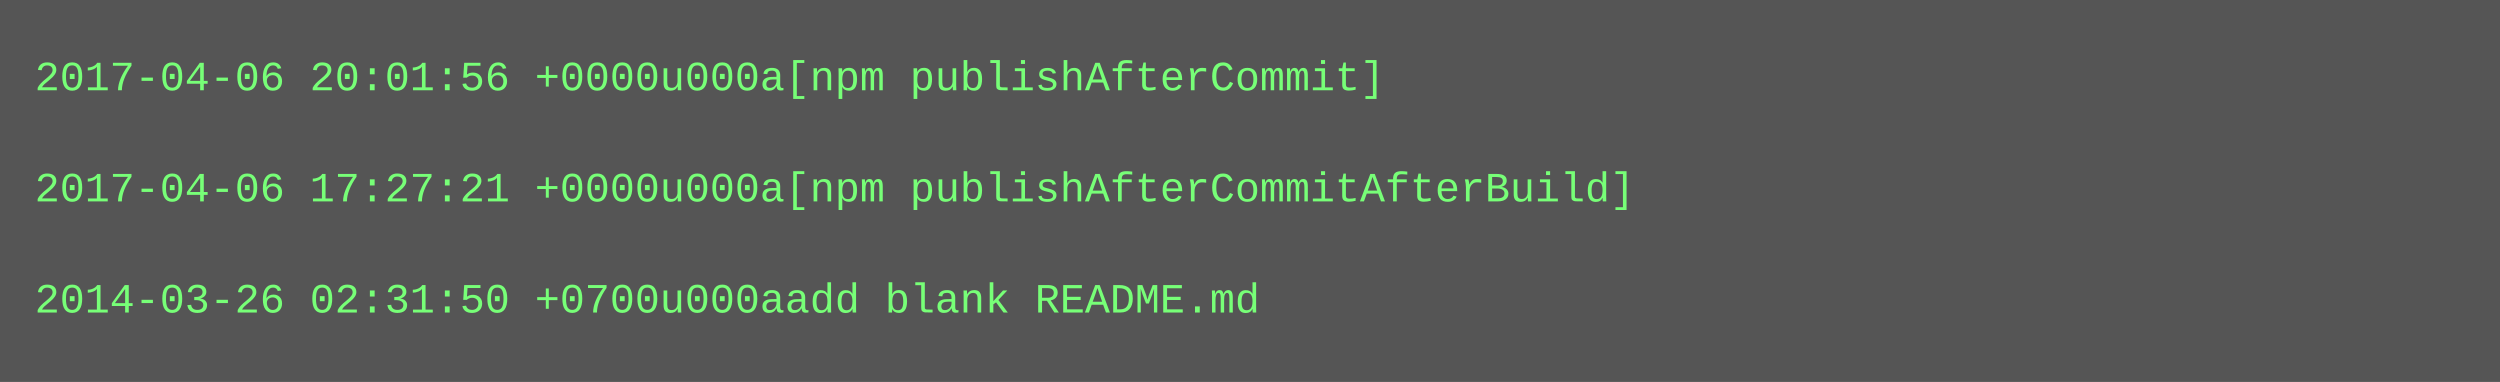
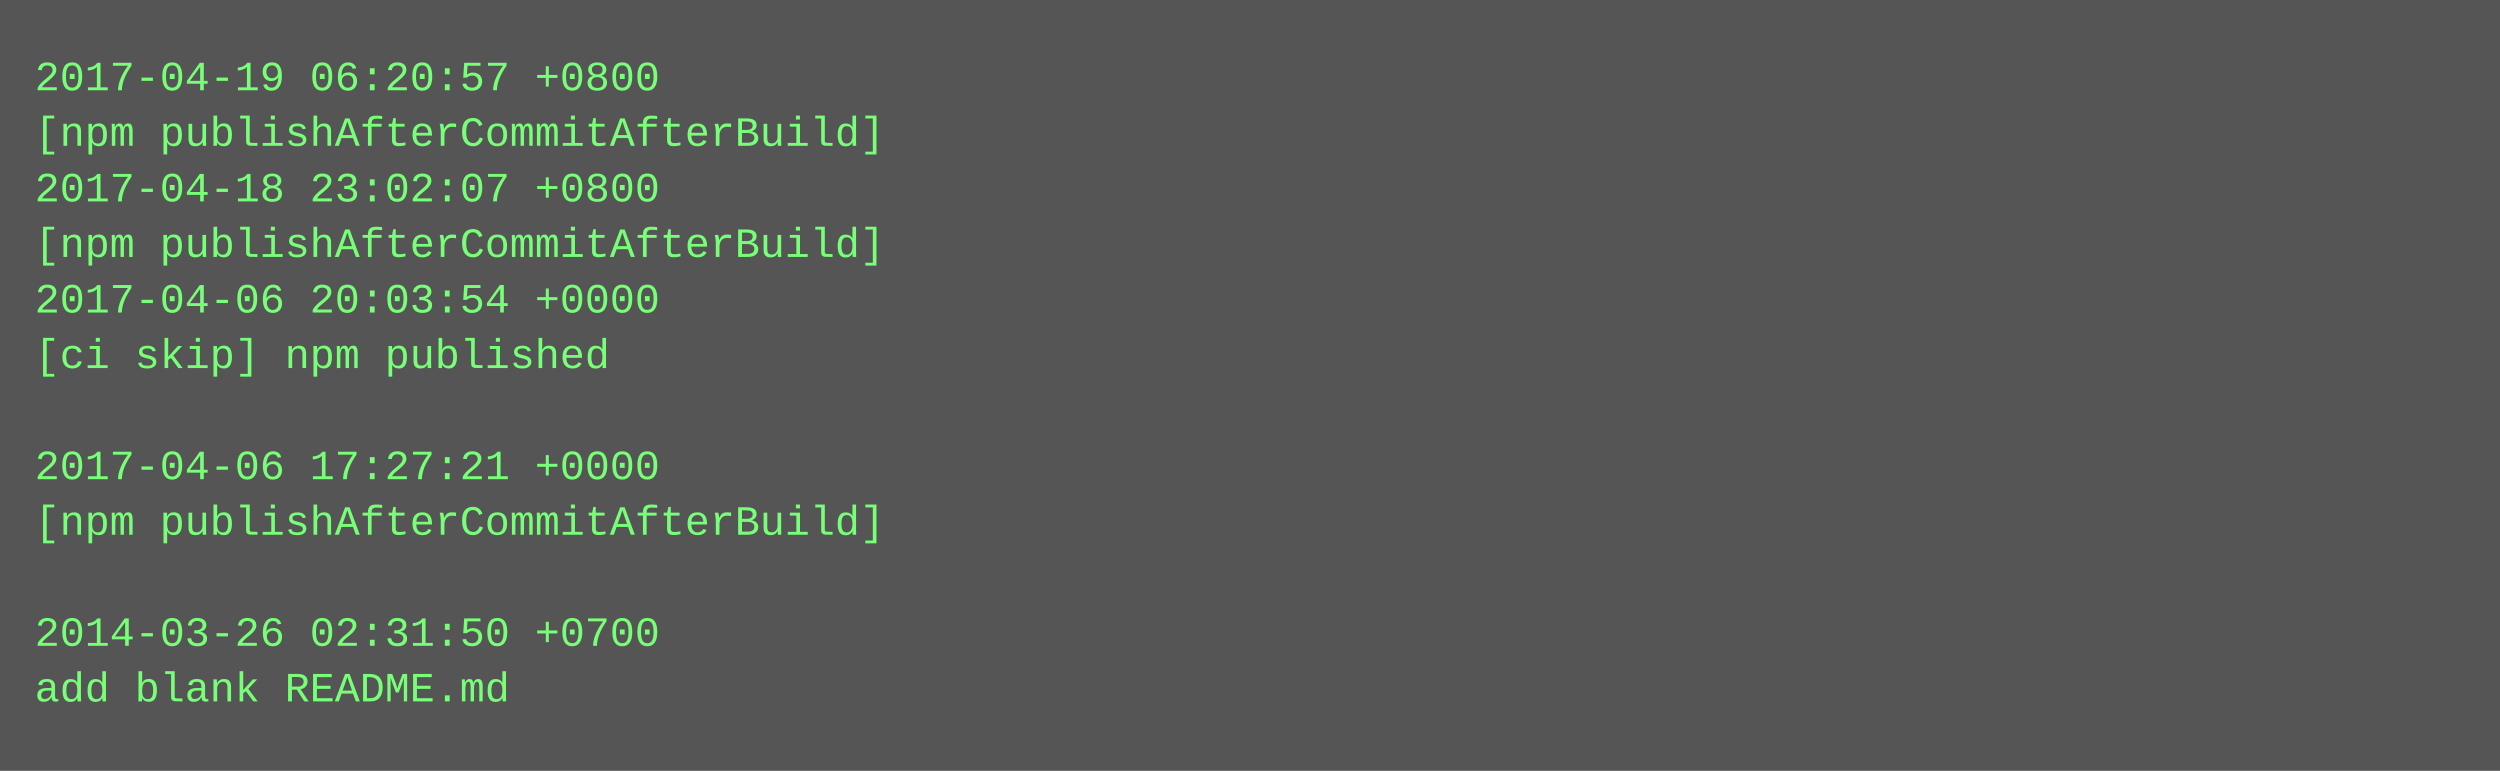
- <svg xmlns="http://www.w3.org/2000/svg" height="110" width="720">
-   <rect height="110" fill="#555" width="720" />
+ <svg xmlns="http://www.w3.org/2000/svg" height="222" width="720">
+   <rect height="222" fill="#555" width="720" />
  <text fill="#7f7" font-family="Courier New" font-size="12" xml:space="preserve">
-     <tspan x="10" y="26">2017-04-06 20:01:56 +0000u000a[npm publishAfterCommit]</tspan>
-     <tspan x="10" y="42" />
-     <tspan x="10" y="58">2017-04-06 17:27:21 +0000u000a[npm publishAfterCommitAfterBuild]</tspan>
-     <tspan x="10" y="74" />
-     <tspan x="10" y="90">2014-03-26 02:31:50 +0700u000aadd blank README.md</tspan>
+     <tspan x="10" y="26">2017-04-19 06:20:57 +0800</tspan>
+     <tspan x="10" y="42">[npm publishAfterCommitAfterBuild]</tspan>
+     <tspan x="10" y="58">2017-04-18 23:02:07 +0800</tspan>
+     <tspan x="10" y="74">[npm publishAfterCommitAfterBuild]</tspan>
+     <tspan x="10" y="90">2017-04-06 20:03:54 +0000</tspan>
+     <tspan x="10" y="106">[ci skip] npm published</tspan>
+     <tspan x="10" y="122" />
+     <tspan x="10" y="138">2017-04-06 17:27:21 +0000</tspan>
+     <tspan x="10" y="154">[npm publishAfterCommitAfterBuild]</tspan>
+     <tspan x="10" y="170" />
+     <tspan x="10" y="186">2014-03-26 02:31:50 +0700</tspan>
+     <tspan x="10" y="202">add blank README.md</tspan>
  </text>
</svg>
